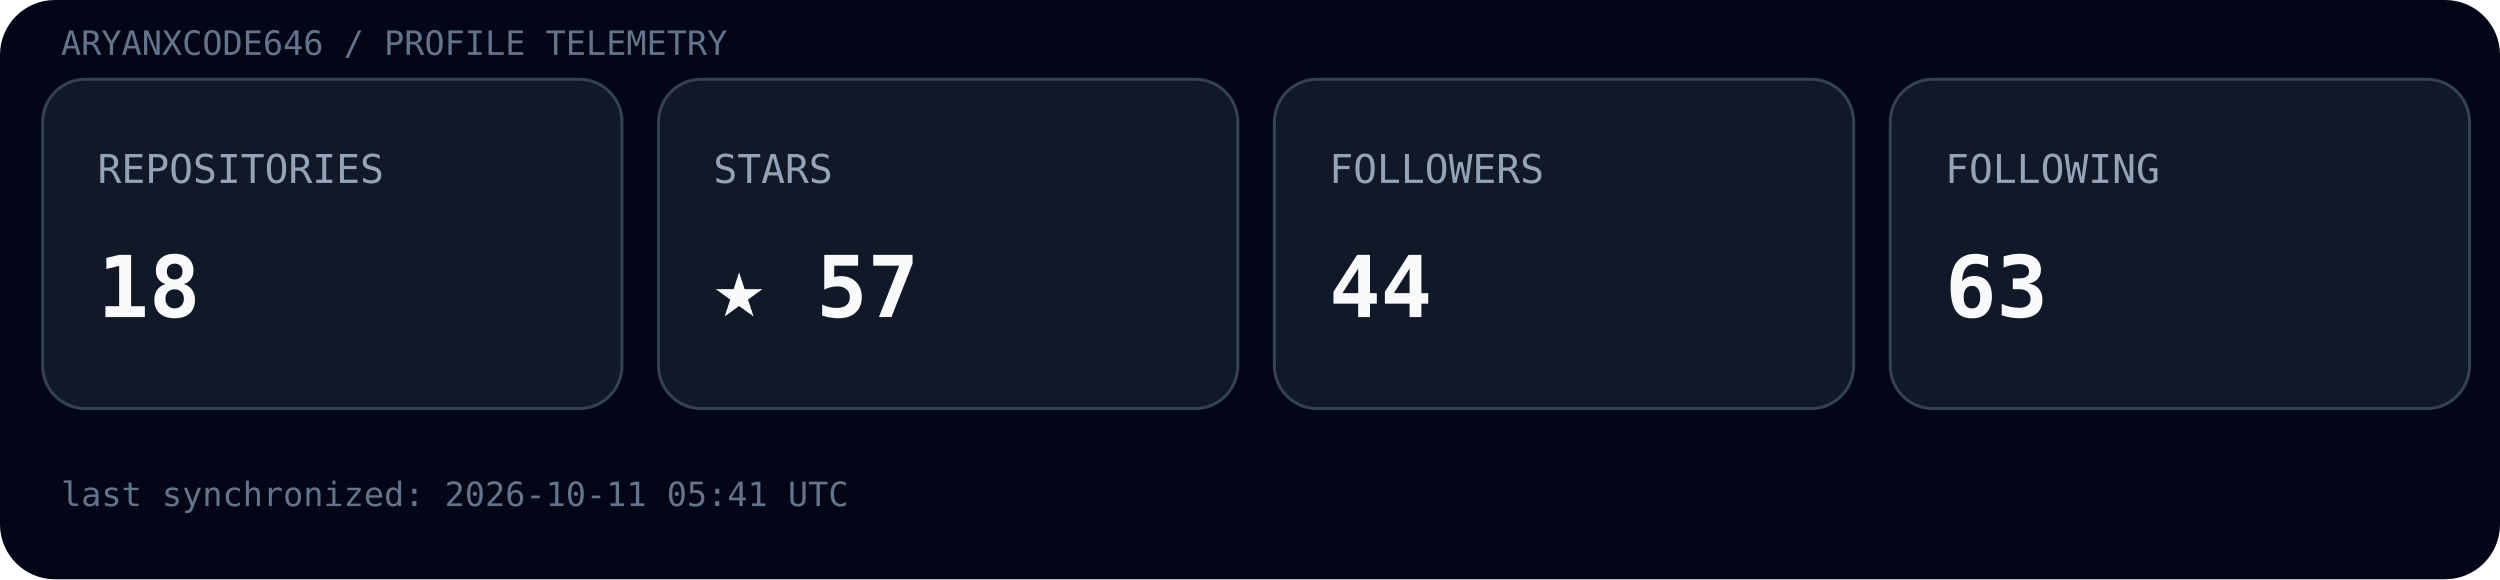
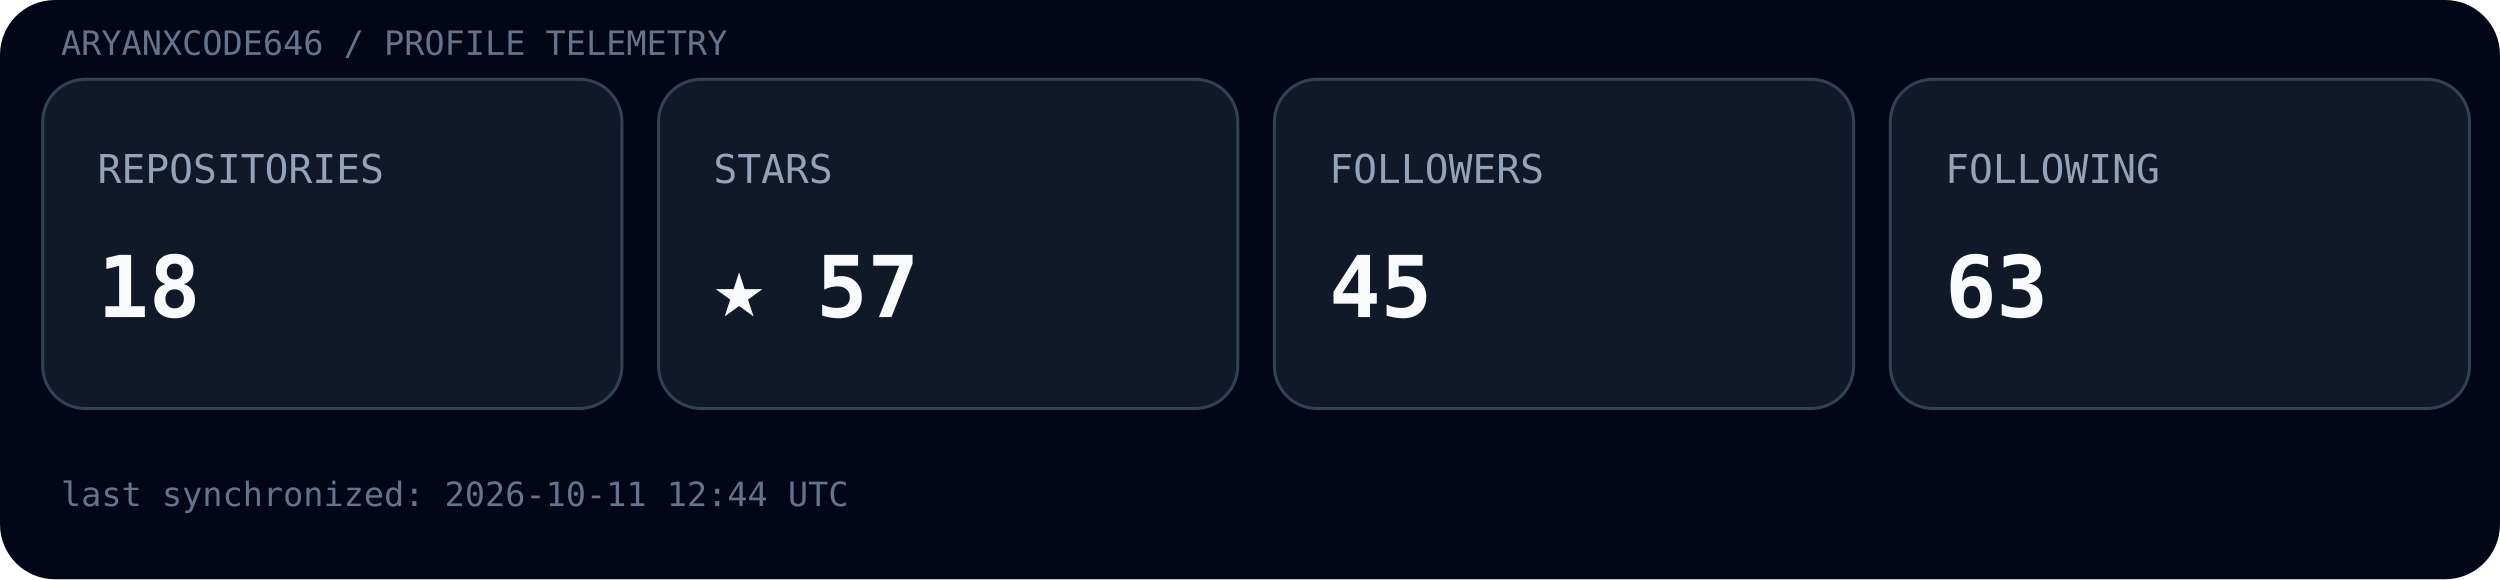
<svg xmlns="http://www.w3.org/2000/svg" width="820" height="190" viewBox="0 0 820 190">
  <rect width="100%" height="100%" rx="18" fill="#020617" />
  <text x="20" y="18" font-family="ui-monospace, SFMono-Regular, Menlo, monospace" font-size="11" fill="#64748b">ARYANXCODE646 / PROFILE TELEMETRY</text>
  <g transform="translate(14,26)">
    <rect width="190" height="108" rx="14" fill="#111827" stroke="#334155" />
    <text x="18" y="34" font-family="ui-monospace, SFMono-Regular, Menlo, monospace" font-size="13" fill="#94a3b8">REPOSITORIES</text>
    <text x="18" y="78" font-family="ui-monospace, SFMono-Regular, Menlo, monospace" font-size="28" font-weight="700" fill="#f8fafc">18</text>
  </g>
  <g transform="translate(216,26)">
    <rect width="190" height="108" rx="14" fill="#111827" stroke="#334155" />
    <text x="18" y="34" font-family="ui-monospace, SFMono-Regular, Menlo, monospace" font-size="13" fill="#94a3b8">STARS</text>
    <text x="18" y="78" font-family="ui-monospace, SFMono-Regular, Menlo, monospace" font-size="28" font-weight="700" fill="#f8fafc">★ 57</text>
  </g>
  <g transform="translate(418,26)">
    <rect width="190" height="108" rx="14" fill="#111827" stroke="#334155" />
    <text x="18" y="34" font-family="ui-monospace, SFMono-Regular, Menlo, monospace" font-size="13" fill="#94a3b8">FOLLOWERS</text>
-     <text x="18" y="78" font-family="ui-monospace, SFMono-Regular, Menlo, monospace" font-size="28" font-weight="700" fill="#f8fafc">44</text>
+     <text x="18" y="78" font-family="ui-monospace, SFMono-Regular, Menlo, monospace" font-size="28" font-weight="700" fill="#f8fafc">45</text>
  </g>
  <g transform="translate(620,26)">
    <rect width="190" height="108" rx="14" fill="#111827" stroke="#334155" />
    <text x="18" y="34" font-family="ui-monospace, SFMono-Regular, Menlo, monospace" font-size="13" fill="#94a3b8">FOLLOWING</text>
    <text x="18" y="78" font-family="ui-monospace, SFMono-Regular, Menlo, monospace" font-size="28" font-weight="700" fill="#f8fafc">63</text>
  </g>
-   <text x="20" y="166" font-family="ui-monospace, SFMono-Regular, Menlo, monospace" font-size="11" fill="#64748b">last synchronized: 2026-10-11 05:41 UTC</text>
+   <text x="20" y="166" font-family="ui-monospace, SFMono-Regular, Menlo, monospace" font-size="11" fill="#64748b">last synchronized: 2026-10-11 12:44 UTC</text>
</svg>
